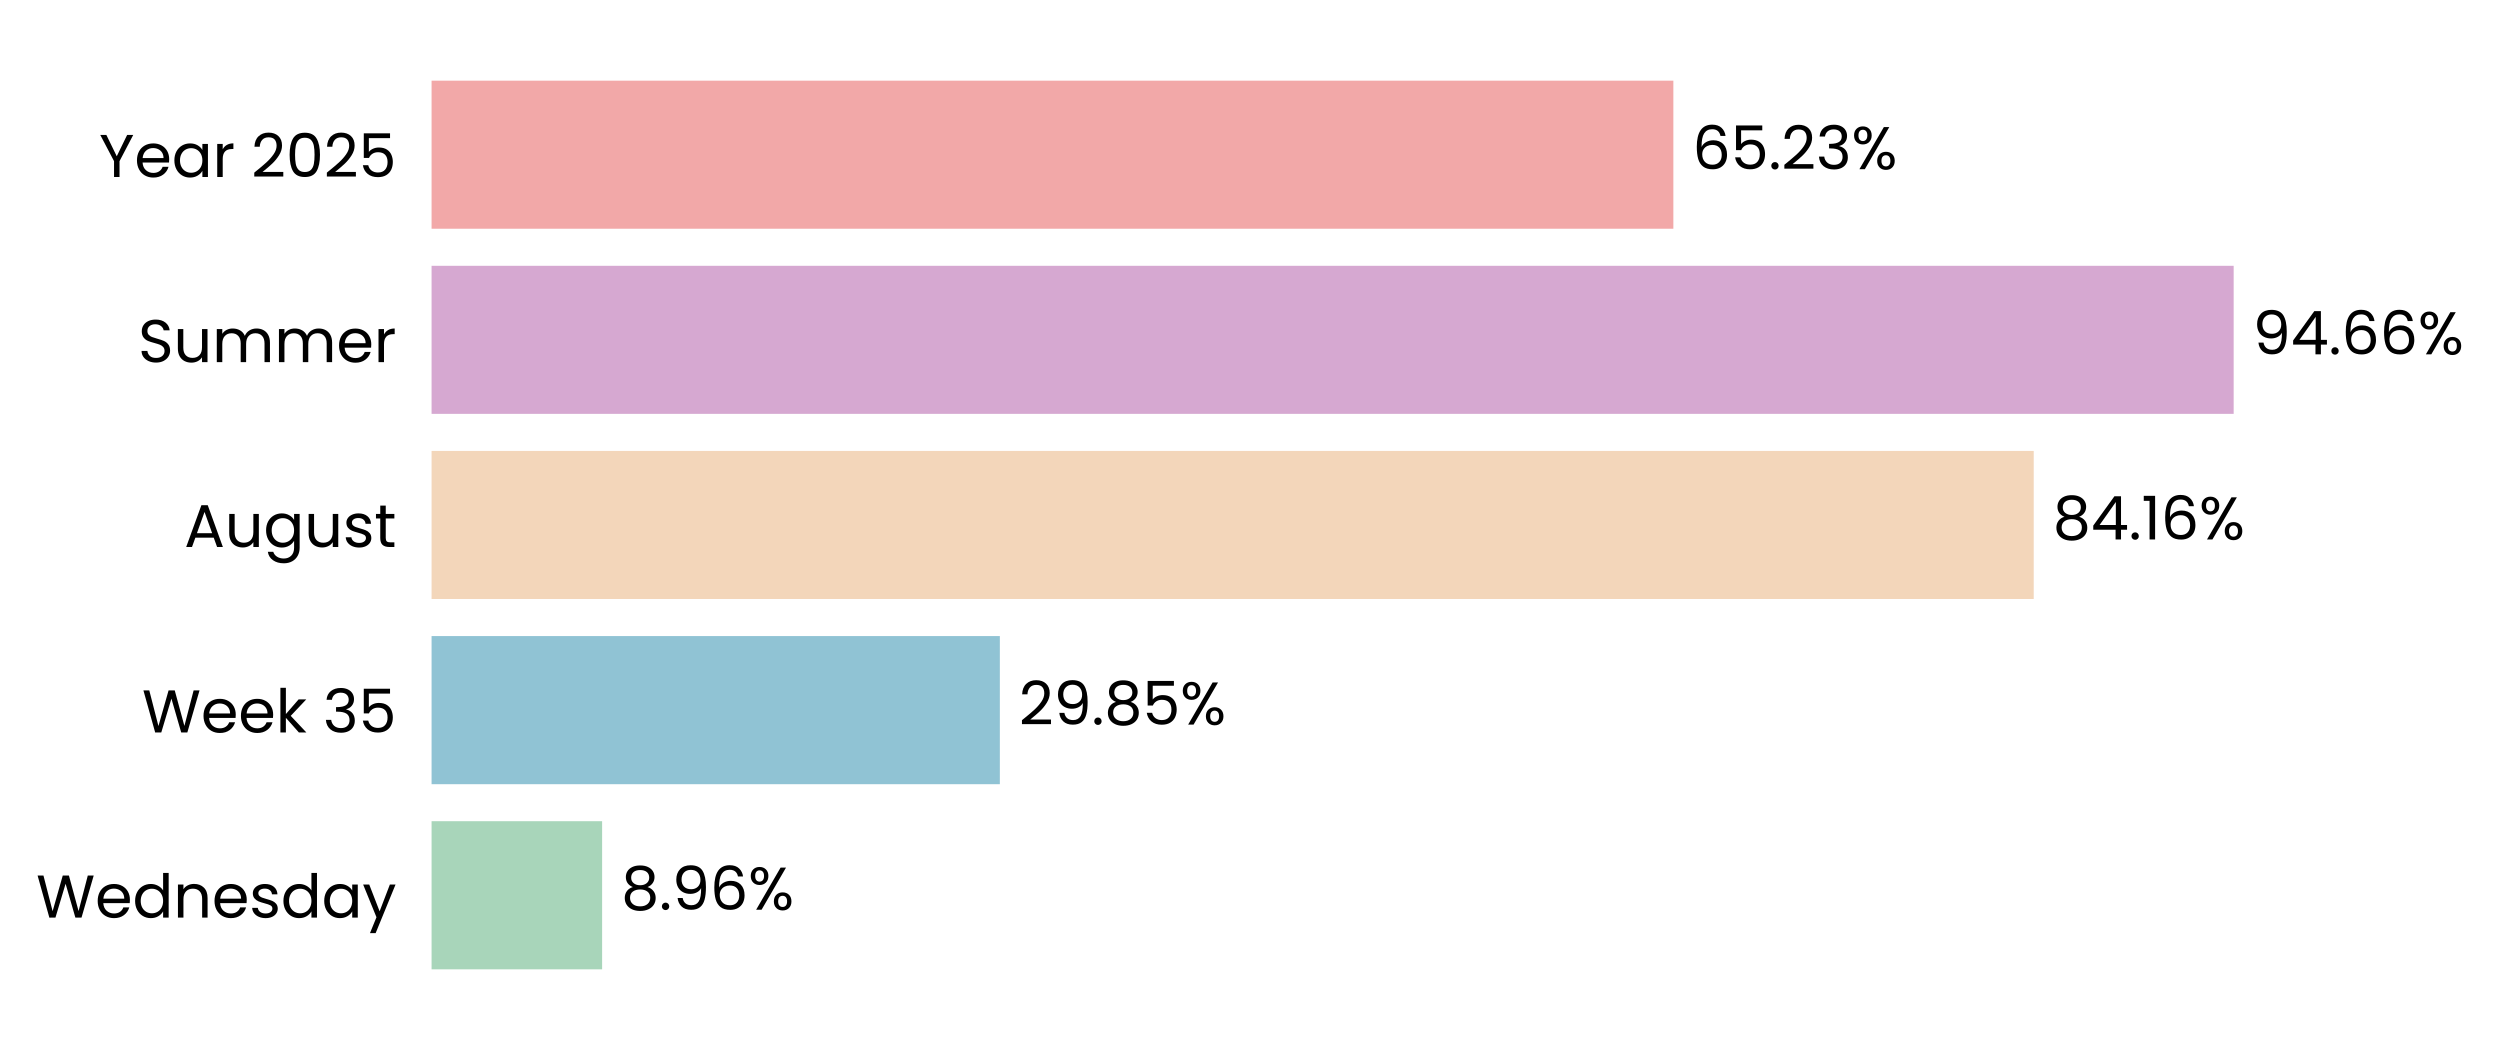
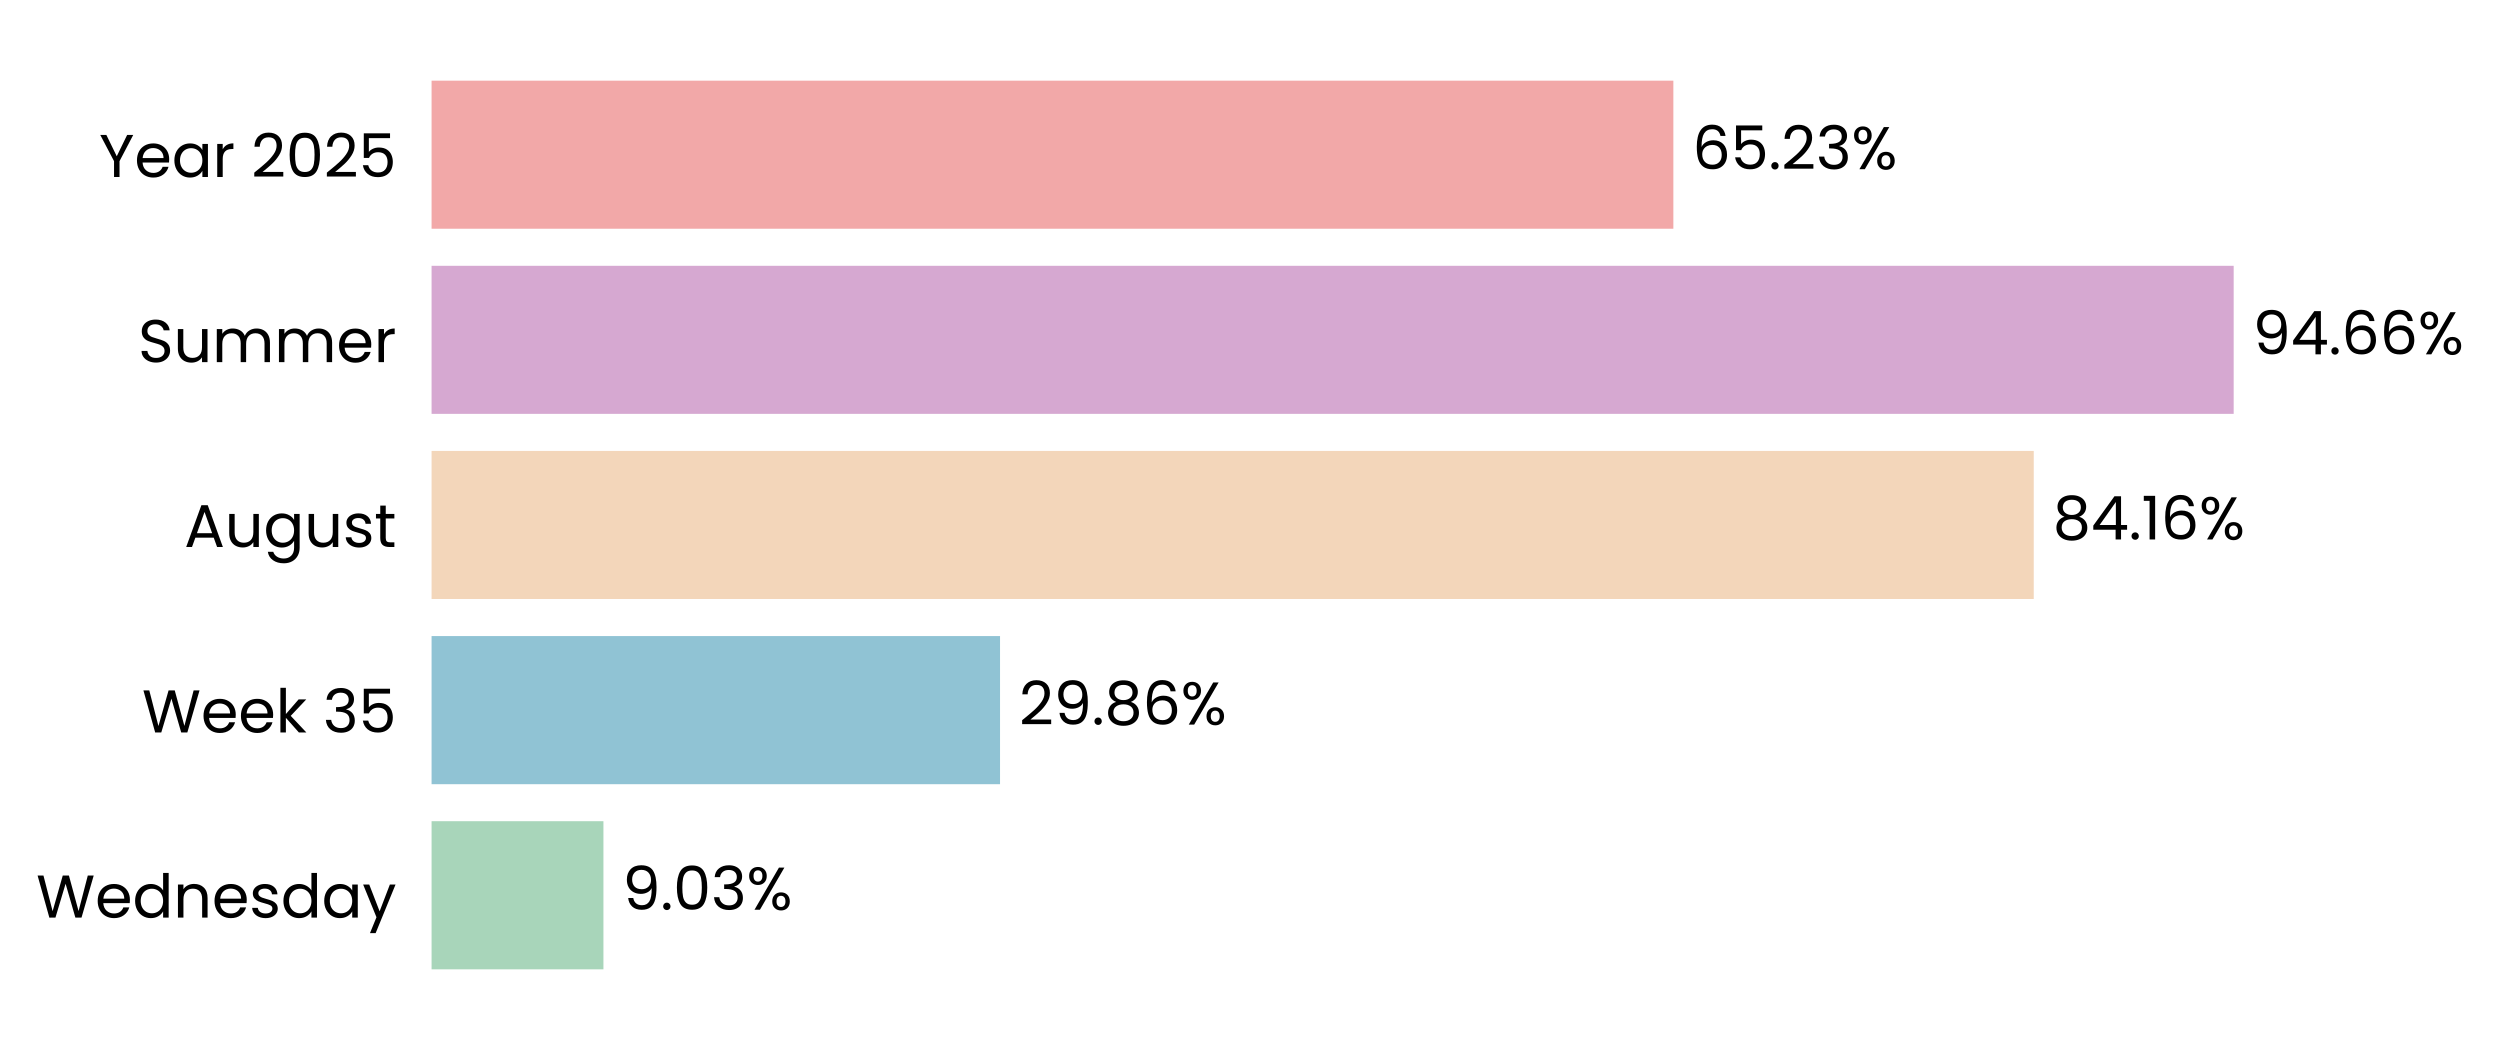
<svg xmlns="http://www.w3.org/2000/svg" xmlns:xlink="http://www.w3.org/1999/xlink" width="497.164pt" height="208.8pt" viewBox="0 0 497.164 208.8" version="1.1">
  <defs>
    <style type="text/css">*{stroke-linejoin: round; stroke-linecap: butt}</style>
  </defs>
  <g id="figure_1">
    <g id="patch_1">
      <path d="M 0 208.8  L 497.164 208.8  L 497.164 0  L 0 0  L 0 208.8  z " style="fill: none" />
    </g>
    <g id="axes_1">
      <g id="patch_2">
-         <path d="M 85.825 201.6  L 464.407 201.6  L 464.407 7.2  L 85.825 7.2  L 85.825 201.6  z " style="fill: none" />
+         <path d="M 85.825 201.6  L 464.404 201.6  L 464.404 7.2  L 85.825 7.2  L 85.825 201.6  z " style="fill: none" />
      </g>
      <g id="patch_3">
-         <path d="M 85.825 192.764  L 119.74 192.764  L 119.74 163.309  L 85.825 163.309  z " clip-path="url(#pdae5b54623)" style="fill: #a8d5ba" />
+         <path d="M 85.825 192.764  L 120.002 192.764  L 120.002 163.309  L 85.825 163.309  z " clip-path="url(#p4110f0c1d3)" style="fill: #a8d5ba" />
      </g>
      <g id="patch_4">
-         <path d="M 85.825 155.945  L 198.836 155.945  L 198.836 126.491  L 85.825 126.491  z " clip-path="url(#pdae5b54623)" style="fill: #90c3d4" />
+         <path d="M 85.825 155.945  L 198.873 155.945  L 198.873 126.491  L 85.825 126.491  z " clip-path="url(#p4110f0c1d3)" style="fill: #90c3d4" />
      </g>
      <g id="patch_5">
-         <path d="M 85.825 119.127  L 404.439 119.127  L 404.439 89.673  L 85.825 89.673  z " clip-path="url(#pdae5b54623)" style="fill: #f3d6ba" />
+         <path d="M 85.825 119.127  L 404.445 119.127  L 404.445 89.673  L 85.825 89.673  z " clip-path="url(#p4110f0c1d3)" style="fill: #f3d6ba" />
      </g>
      <g id="patch_6">
-         <path d="M 85.825 82.309  L 444.2 82.309  L 444.2 52.855  L 85.825 52.855  z " clip-path="url(#pdae5b54623)" style="fill: #d6a8d1" />
+         <path d="M 85.825 82.309  L 444.201 82.309  L 444.201 52.855  L 85.825 52.855  z " clip-path="url(#p4110f0c1d3)" style="fill: #d6a8d1" />
      </g>
      <g id="patch_7">
-         <path d="M 85.825 45.491  L 332.774 45.491  L 332.774 16.036  L 85.825 16.036  z " clip-path="url(#pdae5b54623)" style="fill: #f2a8a8" />
+         <path d="M 85.825 45.491  L 332.773 45.491  L 332.773 16.036  L 85.825 16.036  z " clip-path="url(#p4110f0c1d3)" style="fill: #f2a8a8" />
      </g>
      <g id="matplotlib.axis_1">
        <g id="ytick_1">
          <g id="text_1">
            <g transform="translate(7.2 182.4764) scale(0.12 -0.12)">
              <defs>
                <path id="Poppins-Regular-57" d="M 6099 4461  L 4806 0  L 4154 0  L 3117 3590  L 2042 0  L 1395 -6  L 147 4461  L 768 4461  L 1741 678  L 2816 4461  L 3469 4461  L 4493 691  L 5472 4461  L 6099 4461  z " transform="scale(0.015625)" />
                <path id="Poppins-Regular-65" d="M 3693 1888  Q 3693 1722 3674 1536  L 870 1536  Q 902 1018 1225 726  Q 1549 435 2010 435  Q 2387 435 2640 611  Q 2893 787 2995 1082  L 3622 1082  Q 3482 576 3059 259  Q 2637 -58 2010 -58  Q 1510 -58 1116 166  Q 723 390 499 803  Q 275 1216 275 1760  Q 275 2304 492 2713  Q 710 3123 1104 3344  Q 1498 3565 2010 3565  Q 2509 3565 2893 3347  Q 3277 3130 3485 2749  Q 3693 2368 3693 1888  z M 3091 2010  Q 3091 2342 2944 2582  Q 2797 2822 2544 2947  Q 2291 3072 1984 3072  Q 1542 3072 1232 2790  Q 922 2509 877 2010  L 3091 2010  z " transform="scale(0.015625)" />
                <path id="Poppins-Regular-64" d="M 275 1766  Q 275 2304 492 2710  Q 710 3117 1091 3341  Q 1472 3565 1946 3565  Q 2355 3565 2707 3376  Q 3059 3187 3245 2880  L 3245 4736  L 3834 4736  L 3834 0  L 3245 0  L 3245 659  Q 3072 346 2733 144  Q 2394 -58 1939 -58  Q 1472 -58 1091 172  Q 710 403 492 819  Q 275 1235 275 1766  z M 3245 1760  Q 3245 2157 3085 2451  Q 2925 2746 2653 2902  Q 2381 3059 2054 3059  Q 1728 3059 1459 2905  Q 1190 2752 1030 2457  Q 870 2163 870 1766  Q 870 1363 1030 1065  Q 1190 768 1459 611  Q 1728 454 2054 454  Q 2381 454 2653 611  Q 2925 768 3085 1065  Q 3245 1363 3245 1760  z " transform="scale(0.015625)" />
                <path id="Poppins-Regular-6e" d="M 2202 3571  Q 2842 3571 3238 3184  Q 3635 2797 3635 2067  L 3635 0  L 3059 0  L 3059 1984  Q 3059 2509 2796 2787  Q 2534 3066 2080 3066  Q 1619 3066 1347 2778  Q 1075 2490 1075 1939  L 1075 0  L 493 0  L 493 3507  L 1075 3507  L 1075 3008  Q 1248 3277 1545 3424  Q 1843 3571 2202 3571  z " transform="scale(0.015625)" />
                <path id="Poppins-Regular-73" d="M 1734 -58  Q 1331 -58 1011 80  Q 691 218 505 464  Q 320 710 301 1030  L 902 1030  Q 928 768 1149 601  Q 1370 435 1728 435  Q 2061 435 2253 582  Q 2445 730 2445 954  Q 2445 1184 2240 1296  Q 2035 1408 1606 1517  Q 1216 1619 969 1724  Q 723 1830 547 2038  Q 371 2246 371 2586  Q 371 2854 531 3078  Q 691 3302 985 3433  Q 1280 3565 1658 3565  Q 2240 3565 2598 3270  Q 2957 2976 2982 2464  L 2400 2464  Q 2381 2739 2179 2905  Q 1978 3072 1638 3072  Q 1325 3072 1139 2937  Q 954 2803 954 2586  Q 954 2413 1066 2301  Q 1178 2189 1347 2121  Q 1517 2054 1818 1971  Q 2195 1869 2432 1769  Q 2669 1670 2838 1472  Q 3008 1274 3014 954  Q 3014 666 2854 435  Q 2694 205 2403 73  Q 2112 -58 1734 -58  z " transform="scale(0.015625)" />
                <path id="Poppins-Regular-61" d="M 275 1766  Q 275 2304 492 2710  Q 710 3117 1091 3341  Q 1472 3565 1939 3565  Q 2400 3565 2739 3366  Q 3078 3168 3245 2867  L 3245 3507  L 3834 3507  L 3834 0  L 3245 0  L 3245 653  Q 3072 346 2729 144  Q 2387 -58 1933 -58  Q 1466 -58 1088 172  Q 710 403 492 819  Q 275 1235 275 1766  z M 3245 1760  Q 3245 2157 3085 2451  Q 2925 2746 2653 2902  Q 2381 3059 2054 3059  Q 1728 3059 1459 2905  Q 1190 2752 1030 2457  Q 870 2163 870 1766  Q 870 1363 1030 1065  Q 1190 768 1459 611  Q 1728 454 2054 454  Q 2381 454 2653 611  Q 2925 768 3085 1065  Q 3245 1363 3245 1760  z " transform="scale(0.015625)" />
                <path id="Poppins-Regular-79" d="M 3514 3507  L 1402 -1651  L 800 -1651  L 1491 38  L 77 3507  L 723 3507  L 1824 666  L 2912 3507  L 3514 3507  z " transform="scale(0.015625)" />
              </defs>
              <use xlink:href="#Poppins-Regular-57" />
              <use xlink:href="#Poppins-Regular-65" transform="translate(97.59999 0)" />
              <use xlink:href="#Poppins-Regular-64" transform="translate(159.6 0)" />
              <use xlink:href="#Poppins-Regular-6e" transform="translate(227.2 0)" />
              <use xlink:href="#Poppins-Regular-65" transform="translate(291.2 0)" />
              <use xlink:href="#Poppins-Regular-73" transform="translate(353.1999 0)" />
              <use xlink:href="#Poppins-Regular-64" transform="translate(405.3999 0)" />
              <use xlink:href="#Poppins-Regular-61" transform="translate(472.9999 0)" />
              <use xlink:href="#Poppins-Regular-79" transform="translate(540.5999 0)" />
            </g>
          </g>
        </g>
        <g id="ytick_2">
          <g id="text_2">
            <g transform="translate(28.245 145.6582) scale(0.12 -0.12)">
              <defs>
                <path id="Poppins-Regular-6b" d="M 2451 0  L 1075 1549  L 1075 0  L 493 0  L 493 4736  L 1075 4736  L 1075 1952  L 2426 3507  L 3238 3507  L 1587 1760  L 3245 0  L 2451 0  z " transform="scale(0.015625)" />
                <path id="Poppins-Regular-20" transform="scale(0.015625)" />
                <path id="Poppins-Regular-33" d="M 384 3462  Q 429 4051 838 4384  Q 1248 4717 1901 4717  Q 2336 4717 2653 4560  Q 2970 4403 3133 4134  Q 3296 3866 3296 3526  Q 3296 3130 3069 2842  Q 2842 2554 2477 2470  L 2477 2438  Q 2893 2336 3136 2035  Q 3379 1734 3379 1248  Q 3379 883 3212 592  Q 3046 301 2713 134  Q 2381 -32 1914 -32  Q 1235 -32 800 323  Q 365 678 314 1331  L 877 1331  Q 922 947 1190 704  Q 1459 461 1907 461  Q 2355 461 2588 694  Q 2822 928 2822 1299  Q 2822 1779 2502 1990  Q 2182 2202 1536 2202  L 1389 2202  L 1389 2688  L 1542 2688  Q 2131 2694 2432 2883  Q 2733 3072 2733 3469  Q 2733 3808 2512 4013  Q 2291 4218 1882 4218  Q 1485 4218 1241 4013  Q 998 3808 954 3462  L 384 3462  z " transform="scale(0.015625)" />
                <path id="Poppins-Regular-35" d="M 3347 4122  L 1101 4122  L 1101 2662  Q 1248 2867 1536 2998  Q 1824 3130 2157 3130  Q 2688 3130 3021 2909  Q 3354 2688 3498 2339  Q 3642 1990 3642 1600  Q 3642 1139 3469 774  Q 3296 410 2941 198  Q 2586 -13 2061 -13  Q 1389 -13 973 332  Q 557 678 467 1254  L 1037 1254  Q 1120 890 1389 685  Q 1658 480 2067 480  Q 2573 480 2829 784  Q 3085 1088 3085 1587  Q 3085 2086 2829 2358  Q 2573 2630 2074 2630  Q 1734 2630 1481 2467  Q 1229 2304 1114 2022  L 563 2022  L 563 4634  L 3347 4634  L 3347 4122  z " transform="scale(0.015625)" />
              </defs>
              <use xlink:href="#Poppins-Regular-57" />
              <use xlink:href="#Poppins-Regular-65" transform="translate(97.59999 0)" />
              <use xlink:href="#Poppins-Regular-65" transform="translate(159.6 0)" />
              <use xlink:href="#Poppins-Regular-6b" transform="translate(221.6 0)" />
              <use xlink:href="#Poppins-Regular-20" transform="translate(273.0999 0)" />
              <use xlink:href="#Poppins-Regular-33" transform="translate(299.7999 0)" />
              <use xlink:href="#Poppins-Regular-35" transform="translate(358.6999 0)" />
            </g>
          </g>
        </g>
        <g id="ytick_3">
          <g id="text_3">
            <g transform="translate(36.63188 108.78) scale(0.12 -0.12)">
              <defs>
                <path id="Poppins-Regular-41" d="M 3130 992  L 1184 992  L 826 0  L 211 0  L 1824 4435  L 2496 4435  L 4102 0  L 3488 0  L 3130 992  z M 2963 1466  L 2157 3718  L 1350 1466  L 2963 1466  z " transform="scale(0.015625)" />
                <path id="Poppins-Regular-75" d="M 3603 3507  L 3603 0  L 3021 0  L 3021 518  Q 2854 250 2556 99  Q 2259 -51 1901 -51  Q 1491 -51 1164 118  Q 838 288 649 627  Q 461 966 461 1453  L 461 3507  L 1037 3507  L 1037 1530  Q 1037 1011 1299 732  Q 1562 454 2016 454  Q 2483 454 2752 742  Q 3021 1030 3021 1581  L 3021 3507  L 3603 3507  z " transform="scale(0.015625)" />
                <path id="Poppins-Regular-67" d="M 1939 3565  Q 2394 3565 2736 3366  Q 3078 3168 3245 2867  L 3245 3507  L 3834 3507  L 3834 -77  Q 3834 -557 3629 -931  Q 3424 -1306 3043 -1517  Q 2662 -1728 2157 -1728  Q 1466 -1728 1005 -1401  Q 544 -1075 461 -512  L 1037 -512  Q 1133 -832 1433 -1027  Q 1734 -1222 2157 -1222  Q 2637 -1222 2941 -921  Q 3245 -621 3245 -77  L 3245 659  Q 3072 352 2733 147  Q 2394 -58 1939 -58  Q 1472 -58 1091 172  Q 710 403 492 819  Q 275 1235 275 1766  Q 275 2304 492 2710  Q 710 3117 1091 3341  Q 1472 3565 1939 3565  z M 3245 1760  Q 3245 2157 3085 2451  Q 2925 2746 2653 2902  Q 2381 3059 2054 3059  Q 1728 3059 1459 2905  Q 1190 2752 1030 2457  Q 870 2163 870 1766  Q 870 1363 1030 1065  Q 1190 768 1459 611  Q 1728 454 2054 454  Q 2381 454 2653 611  Q 2925 768 3085 1065  Q 3245 1363 3245 1760  z " transform="scale(0.015625)" />
                <path id="Poppins-Regular-74" d="M 1203 3027  L 1203 960  Q 1203 704 1312 598  Q 1421 493 1690 493  L 2118 493  L 2118 0  L 1594 0  Q 1107 0 864 224  Q 621 448 621 960  L 621 3027  L 166 3027  L 166 3507  L 621 3507  L 621 4390  L 1203 4390  L 1203 3507  L 2118 3507  L 2118 3027  L 1203 3027  z " transform="scale(0.015625)" />
              </defs>
              <use xlink:href="#Poppins-Regular-41" />
              <use xlink:href="#Poppins-Regular-75" transform="translate(67.39999 0)" />
              <use xlink:href="#Poppins-Regular-67" transform="translate(131.4 0)" />
              <use xlink:href="#Poppins-Regular-75" transform="translate(199 0)" />
              <use xlink:href="#Poppins-Regular-73" transform="translate(263 0)" />
              <use xlink:href="#Poppins-Regular-74" transform="translate(315.2 0)" />
            </g>
          </g>
        </g>
        <g id="ytick_4">
          <g id="text_4">
            <g transform="translate(27.465 72.02182) scale(0.12 -0.12)">
              <defs>
                <path id="Poppins-Regular-53" d="M 1907 -45  Q 1466 -45 1117 112  Q 768 269 569 547  Q 371 826 365 1190  L 986 1190  Q 1018 877 1245 662  Q 1472 448 1907 448  Q 2323 448 2563 656  Q 2803 864 2803 1190  Q 2803 1446 2662 1606  Q 2522 1766 2310 1849  Q 2099 1933 1741 2029  Q 1299 2144 1033 2259  Q 768 2374 579 2620  Q 390 2867 390 3283  Q 390 3648 576 3929  Q 762 4211 1098 4364  Q 1434 4518 1869 4518  Q 2496 4518 2896 4204  Q 3296 3891 3347 3373  L 2707 3373  Q 2675 3629 2438 3824  Q 2202 4019 1811 4019  Q 1446 4019 1216 3830  Q 986 3642 986 3302  Q 986 3059 1123 2905  Q 1261 2752 1462 2672  Q 1664 2592 2029 2490  Q 2470 2368 2739 2249  Q 3008 2131 3200 1884  Q 3392 1638 3392 1216  Q 3392 890 3219 602  Q 3046 314 2707 134  Q 2368 -45 1907 -45  z " transform="scale(0.015625)" />
                <path id="Poppins-Regular-6d" d="M 4710 3571  Q 5120 3571 5440 3401  Q 5760 3232 5945 2893  Q 6131 2554 6131 2067  L 6131 0  L 5555 0  L 5555 1984  Q 5555 2509 5296 2787  Q 5037 3066 4595 3066  Q 4141 3066 3872 2774  Q 3603 2483 3603 1933  L 3603 0  L 3027 0  L 3027 1984  Q 3027 2509 2768 2787  Q 2509 3066 2067 3066  Q 1613 3066 1344 2774  Q 1075 2483 1075 1933  L 1075 0  L 493 0  L 493 3507  L 1075 3507  L 1075 3002  Q 1248 3277 1539 3424  Q 1830 3571 2182 3571  Q 2624 3571 2963 3372  Q 3302 3174 3469 2790  Q 3616 3162 3955 3366  Q 4294 3571 4710 3571  z " transform="scale(0.015625)" />
                <path id="Poppins-Regular-72" d="M 1075 2938  Q 1229 3238 1513 3404  Q 1798 3571 2208 3571  L 2208 2970  L 2054 2970  Q 1075 2970 1075 1907  L 1075 0  L 493 0  L 493 3507  L 1075 3507  L 1075 2938  z " transform="scale(0.015625)" />
              </defs>
              <use xlink:href="#Poppins-Regular-53" />
              <use xlink:href="#Poppins-Regular-75" transform="translate(58.7 0)" />
              <use xlink:href="#Poppins-Regular-6d" transform="translate(122.7 0)" />
              <use xlink:href="#Poppins-Regular-6d" transform="translate(225.7 0)" />
              <use xlink:href="#Poppins-Regular-65" transform="translate(328.7 0)" />
              <use xlink:href="#Poppins-Regular-72" transform="translate(390.6999 0)" />
            </g>
          </g>
        </g>
        <g id="ytick_5">
          <g id="text_5">
            <g transform="translate(19.71375 35.20364) scale(0.12 -0.12)">
              <defs>
                <path id="Poppins-Regular-59" d="M 3616 4461  L 2163 1683  L 2163 0  L 1581 0  L 1581 1683  L 122 4461  L 768 4461  L 1869 2202  L 2970 4461  L 3616 4461  z " transform="scale(0.015625)" />
                <path id="Poppins-Regular-32" d="M 326 467  Q 1139 1120 1600 1539  Q 2061 1958 2377 2416  Q 2694 2874 2694 3315  Q 2694 3731 2492 3971  Q 2291 4211 1843 4211  Q 1408 4211 1168 3939  Q 928 3667 909 3213  L 346 3213  Q 371 3930 780 4320  Q 1190 4710 1837 4710  Q 2496 4710 2883 4345  Q 3270 3981 3270 3341  Q 3270 2810 2953 2307  Q 2637 1805 2233 1424  Q 1830 1043 1203 538  L 3405 538  L 3405 51  L 326 51  L 326 467  z " transform="scale(0.015625)" />
                <path id="Poppins-Regular-30" d="M 397 2362  Q 397 3462 755 4080  Q 1114 4698 2010 4698  Q 2899 4698 3257 4080  Q 3616 3462 3616 2362  Q 3616 1242 3257 621  Q 2899 0 2010 0  Q 1114 0 755 621  Q 397 1242 397 2362  z M 3040 2362  Q 3040 2918 2966 3305  Q 2893 3693 2665 3929  Q 2438 4166 2010 4166  Q 1574 4166 1347 3929  Q 1120 3693 1046 3305  Q 973 2918 973 2362  Q 973 1786 1046 1395  Q 1120 1005 1347 768  Q 1574 531 2010 531  Q 2438 531 2665 768  Q 2893 1005 2966 1395  Q 3040 1786 3040 2362  z " transform="scale(0.015625)" />
              </defs>
              <use xlink:href="#Poppins-Regular-59" />
              <use xlink:href="#Poppins-Regular-65" transform="translate(58.39999 0)" />
              <use xlink:href="#Poppins-Regular-61" transform="translate(120.4 0)" />
              <use xlink:href="#Poppins-Regular-72" transform="translate(188 0)" />
              <use xlink:href="#Poppins-Regular-20" transform="translate(225.3 0)" />
              <use xlink:href="#Poppins-Regular-32" transform="translate(252 0)" />
              <use xlink:href="#Poppins-Regular-30" transform="translate(309.4999 0)" />
              <use xlink:href="#Poppins-Regular-32" transform="translate(372.2999 0)" />
              <use xlink:href="#Poppins-Regular-35" transform="translate(429.7999 0)" />
            </g>
          </g>
        </g>
      </g>
      <g id="text_6">
-         <g transform="translate(123.5255 180.9164) scale(0.12 -0.12)">
+         <g transform="translate(123.7881 180.9164) scale(0.12 -0.12)">
          <defs>
-             <path id="Poppins-Regular-38" d="M 1242 2406  Q 883 2547 691 2816  Q 499 3085 499 3469  Q 499 3814 672 4092  Q 845 4371 1187 4534  Q 1530 4698 2016 4698  Q 2502 4698 2844 4534  Q 3187 4371 3363 4092  Q 3539 3814 3539 3469  Q 3539 3098 3340 2819  Q 3142 2541 2797 2406  Q 3194 2285 3427 1981  Q 3661 1677 3661 1248  Q 3661 832 3456 521  Q 3251 211 2876 41  Q 2502 -128 2016 -128  Q 1530 -128 1162 41  Q 794 211 589 521  Q 384 832 384 1248  Q 384 1677 614 1984  Q 845 2291 1242 2406  z M 2976 3398  Q 2976 3789 2720 4000  Q 2464 4211 2016 4211  Q 1574 4211 1318 4000  Q 1062 3789 1062 3392  Q 1062 3034 1328 2816  Q 1594 2598 2016 2598  Q 2445 2598 2710 2819  Q 2976 3040 2976 3398  z M 2016 2150  Q 1542 2150 1241 1929  Q 941 1709 941 1267  Q 941 858 1232 608  Q 1523 358 2016 358  Q 2509 358 2797 608  Q 3085 858 3085 1267  Q 3085 1696 2790 1923  Q 2496 2150 2016 2150  z " transform="scale(0.015625)" />
+             <path id="Poppins-Regular-39" d="M 1146 1242  Q 1210 877 1443 678  Q 1677 480 2074 480  Q 2605 480 2857 896  Q 3110 1312 3098 2298  Q 2963 2010 2649 1846  Q 2336 1683 1952 1683  Q 1523 1683 1187 1859  Q 851 2035 659 2374  Q 467 2714 467 3194  Q 467 3878 864 4297  Q 1261 4717 1990 4717  Q 2886 4717 3248 4134  Q 3610 3552 3610 2400  Q 3610 1594 3466 1069  Q 3322 544 2979 269  Q 2637 -6 2042 -6  Q 1389 -6 1024 346  Q 659 698 608 1242  L 1146 1242  z M 2048 2176  Q 2477 2176 2752 2441  Q 3027 2707 3027 3162  Q 3027 3642 2758 3936  Q 2490 4230 2003 4230  Q 1555 4230 1289 3948  Q 1024 3667 1024 3206  Q 1024 2739 1286 2457  Q 1549 2176 2048 2176  z " transform="scale(0.015625)" />
            <path id="Poppins-Regular-2e" d="M 678 -38  Q 512 -38 397 77  Q 282 192 282 358  Q 282 525 397 640  Q 512 755 678 755  Q 838 755 950 640  Q 1062 525 1062 358  Q 1062 192 950 77  Q 838 -38 678 -38  z " transform="scale(0.015625)" />
-             <path id="Poppins-Regular-39" d="M 1146 1242  Q 1210 877 1443 678  Q 1677 480 2074 480  Q 2605 480 2857 896  Q 3110 1312 3098 2298  Q 2963 2010 2649 1846  Q 2336 1683 1952 1683  Q 1523 1683 1187 1859  Q 851 2035 659 2374  Q 467 2714 467 3194  Q 467 3878 864 4297  Q 1261 4717 1990 4717  Q 2886 4717 3248 4134  Q 3610 3552 3610 2400  Q 3610 1594 3466 1069  Q 3322 544 2979 269  Q 2637 -6 2042 -6  Q 1389 -6 1024 346  Q 659 698 608 1242  L 1146 1242  z M 2048 2176  Q 2477 2176 2752 2441  Q 3027 2707 3027 3162  Q 3027 3642 2758 3936  Q 2490 4230 2003 4230  Q 1555 4230 1289 3948  Q 1024 3667 1024 3206  Q 1024 2739 1286 2457  Q 1549 2176 2048 2176  z " transform="scale(0.015625)" />
-             <path id="Poppins-Regular-36" d="M 2976 3526  Q 2835 4237 2099 4237  Q 1530 4237 1248 3798  Q 966 3360 973 2355  Q 1120 2688 1462 2877  Q 1805 3066 2227 3066  Q 2886 3066 3280 2656  Q 3674 2246 3674 1523  Q 3674 1088 3504 742  Q 3334 397 2992 192  Q 2650 -13 2163 -13  Q 1504 -13 1133 281  Q 762 576 614 1094  Q 467 1613 467 2374  Q 467 4723 2106 4723  Q 2733 4723 3091 4384  Q 3450 4045 3514 3526  L 2976 3526  z M 2106 2573  Q 1830 2573 1587 2461  Q 1344 2349 1193 2121  Q 1043 1894 1043 1568  Q 1043 1082 1324 778  Q 1606 474 2131 474  Q 2579 474 2844 752  Q 3110 1030 3110 1504  Q 3110 2003 2854 2288  Q 2598 2573 2106 2573  z " transform="scale(0.015625)" />
            <path id="Poppins-Regular-25" d="M 269 3584  Q 269 4019 531 4278  Q 794 4538 1203 4538  Q 1613 4538 1875 4278  Q 2138 4019 2138 3584  Q 2138 3142 1875 2883  Q 1613 2624 1203 2624  Q 794 2624 531 2883  Q 269 3142 269 3584  z M 4006 4467  L 1414 0  L 838 0  L 3430 4467  L 4006 4467  z M 1203 4179  Q 986 4179 861 4028  Q 736 3878 736 3584  Q 736 3290 861 3136  Q 986 2982 1203 2982  Q 1421 2982 1549 3139  Q 1677 3296 1677 3584  Q 1677 3878 1549 4028  Q 1421 4179 1203 4179  z M 2720 883  Q 2720 1325 2982 1584  Q 3245 1843 3654 1843  Q 4064 1843 4323 1584  Q 4582 1325 4582 883  Q 4582 448 4323 185  Q 4064 -77 3654 -77  Q 3245 -77 2982 182  Q 2720 442 2720 883  z M 3648 1478  Q 3430 1478 3302 1328  Q 3174 1178 3174 883  Q 3174 595 3302 444  Q 3430 294 3648 294  Q 3866 294 3994 444  Q 4122 595 4122 883  Q 4122 1178 3994 1328  Q 3866 1478 3648 1478  z " transform="scale(0.015625)" />
          </defs>
-           <use xlink:href="#Poppins-Regular-38" />
-           <use xlink:href="#Poppins-Regular-2e" transform="translate(63.09999 0)" />
-           <use xlink:href="#Poppins-Regular-39" transform="translate(84.09998 0)" />
-           <use xlink:href="#Poppins-Regular-36" transform="translate(147.1 0)" />
-           <use xlink:href="#Poppins-Regular-25" transform="translate(210.5999 0)" />
+           <use xlink:href="#Poppins-Regular-39" />
+           <use xlink:href="#Poppins-Regular-2e" transform="translate(62.99999 0)" />
+           <use xlink:href="#Poppins-Regular-30" transform="translate(83.99997 0)" />
+           <use xlink:href="#Poppins-Regular-33" transform="translate(146.8 0)" />
+           <use xlink:href="#Poppins-Regular-25" transform="translate(205.7 0)" />
        </g>
      </g>
      <g id="text_7">
-         <g transform="translate(202.622 144.0982) scale(0.12 -0.12)">
+         <g transform="translate(202.6587 144.0982) scale(0.12 -0.12)">
+           <defs>
+             <path id="Poppins-Regular-38" d="M 1242 2406  Q 883 2547 691 2816  Q 499 3085 499 3469  Q 499 3814 672 4092  Q 845 4371 1187 4534  Q 1530 4698 2016 4698  Q 2502 4698 2844 4534  Q 3187 4371 3363 4092  Q 3539 3814 3539 3469  Q 3539 3098 3340 2819  Q 3142 2541 2797 2406  Q 3194 2285 3427 1981  Q 3661 1677 3661 1248  Q 3661 832 3456 521  Q 3251 211 2876 41  Q 2502 -128 2016 -128  Q 1530 -128 1162 41  Q 794 211 589 521  Q 384 832 384 1248  Q 384 1677 614 1984  Q 845 2291 1242 2406  z M 2976 3398  Q 2976 3789 2720 4000  Q 2464 4211 2016 4211  Q 1574 4211 1318 4000  Q 1062 3789 1062 3392  Q 1062 3034 1328 2816  Q 1594 2598 2016 2598  Q 2445 2598 2710 2819  Q 2976 3040 2976 3398  z M 2016 2150  Q 1542 2150 1241 1929  Q 941 1709 941 1267  Q 941 858 1232 608  Q 1523 358 2016 358  Q 2509 358 2797 608  Q 3085 858 3085 1267  Q 3085 1696 2790 1923  Q 2496 2150 2016 2150  z " transform="scale(0.015625)" />
+             <path id="Poppins-Regular-36" d="M 2976 3526  Q 2835 4237 2099 4237  Q 1530 4237 1248 3798  Q 966 3360 973 2355  Q 1120 2688 1462 2877  Q 1805 3066 2227 3066  Q 2886 3066 3280 2656  Q 3674 2246 3674 1523  Q 3674 1088 3504 742  Q 3334 397 2992 192  Q 2650 -13 2163 -13  Q 1504 -13 1133 281  Q 762 576 614 1094  Q 467 1613 467 2374  Q 467 4723 2106 4723  Q 2733 4723 3091 4384  Q 3450 4045 3514 3526  L 2976 3526  z M 2106 2573  Q 1830 2573 1587 2461  Q 1344 2349 1193 2121  Q 1043 1894 1043 1568  Q 1043 1082 1324 778  Q 1606 474 2131 474  Q 2579 474 2844 752  Q 3110 1030 3110 1504  Q 3110 2003 2854 2288  Q 2598 2573 2106 2573  z " transform="scale(0.015625)" />
+           </defs>
          <use xlink:href="#Poppins-Regular-32" />
          <use xlink:href="#Poppins-Regular-39" transform="translate(57.49999 0)" />
          <use xlink:href="#Poppins-Regular-2e" transform="translate(120.5 0)" />
          <use xlink:href="#Poppins-Regular-38" transform="translate(141.5 0)" />
-           <use xlink:href="#Poppins-Regular-35" transform="translate(204.5999 0)" />
-           <use xlink:href="#Poppins-Regular-25" transform="translate(267.3999 0)" />
+           <use xlink:href="#Poppins-Regular-36" transform="translate(204.5999 0)" />
+           <use xlink:href="#Poppins-Regular-25" transform="translate(268.0999 0)" />
        </g>
      </g>
      <g id="text_8">
-         <g transform="translate(408.2252 107.28) scale(0.12 -0.12)">
+         <g transform="translate(408.2311 107.28) scale(0.12 -0.12)">
          <defs>
            <path id="Poppins-Regular-34" d="M 256 1030  L 256 1472  L 2502 4582  L 3200 4582  L 3200 1536  L 3840 1536  L 3840 1030  L 3200 1030  L 3200 0  L 2624 0  L 2624 1030  L 256 1030  z M 2650 3974  L 928 1536  L 2650 1536  L 2650 3974  z " transform="scale(0.015625)" />
            <path id="Poppins-Regular-31" d="M 243 4096  L 243 4627  L 1446 4627  L 1446 0  L 858 0  L 858 4096  L 243 4096  z " transform="scale(0.015625)" />
          </defs>
          <use xlink:href="#Poppins-Regular-38" />
          <use xlink:href="#Poppins-Regular-34" transform="translate(63.09999 0)" />
          <use xlink:href="#Poppins-Regular-2e" transform="translate(126 0)" />
          <use xlink:href="#Poppins-Regular-31" transform="translate(147 0)" />
          <use xlink:href="#Poppins-Regular-36" transform="translate(179 0)" />
          <use xlink:href="#Poppins-Regular-25" transform="translate(242.4999 0)" />
        </g>
      </g>
      <g id="text_9">
        <g transform="translate(447.9863 70.46182) scale(0.12 -0.12)">
          <use xlink:href="#Poppins-Regular-39" />
          <use xlink:href="#Poppins-Regular-34" transform="translate(62.99999 0)" />
          <use xlink:href="#Poppins-Regular-2e" transform="translate(125.9 0)" />
          <use xlink:href="#Poppins-Regular-36" transform="translate(146.9 0)" />
          <use xlink:href="#Poppins-Regular-36" transform="translate(210.3999 0)" />
          <use xlink:href="#Poppins-Regular-25" transform="translate(273.8999 0)" />
        </g>
      </g>
      <g id="text_10">
-         <g transform="translate(336.5599 33.64364) scale(0.12 -0.12)">
+         <g transform="translate(336.5587 33.64364) scale(0.12 -0.12)">
          <use xlink:href="#Poppins-Regular-36" />
          <use xlink:href="#Poppins-Regular-35" transform="translate(63.49999 0)" />
          <use xlink:href="#Poppins-Regular-2e" transform="translate(126.3 0)" />
          <use xlink:href="#Poppins-Regular-32" transform="translate(147.3 0)" />
          <use xlink:href="#Poppins-Regular-33" transform="translate(204.7999 0)" />
          <use xlink:href="#Poppins-Regular-25" transform="translate(263.6999 0)" />
        </g>
      </g>
    </g>
  </g>
  <defs>
-     <clipPath id="pdae5b54623">
-       <rect x="85.825" y="7.2" width="378.582" height="194.4" />
+     <clipPath id="p4110f0c1d3">
+       <rect x="85.825" y="7.2" width="378.579" height="194.4" />
    </clipPath>
  </defs>
</svg>
